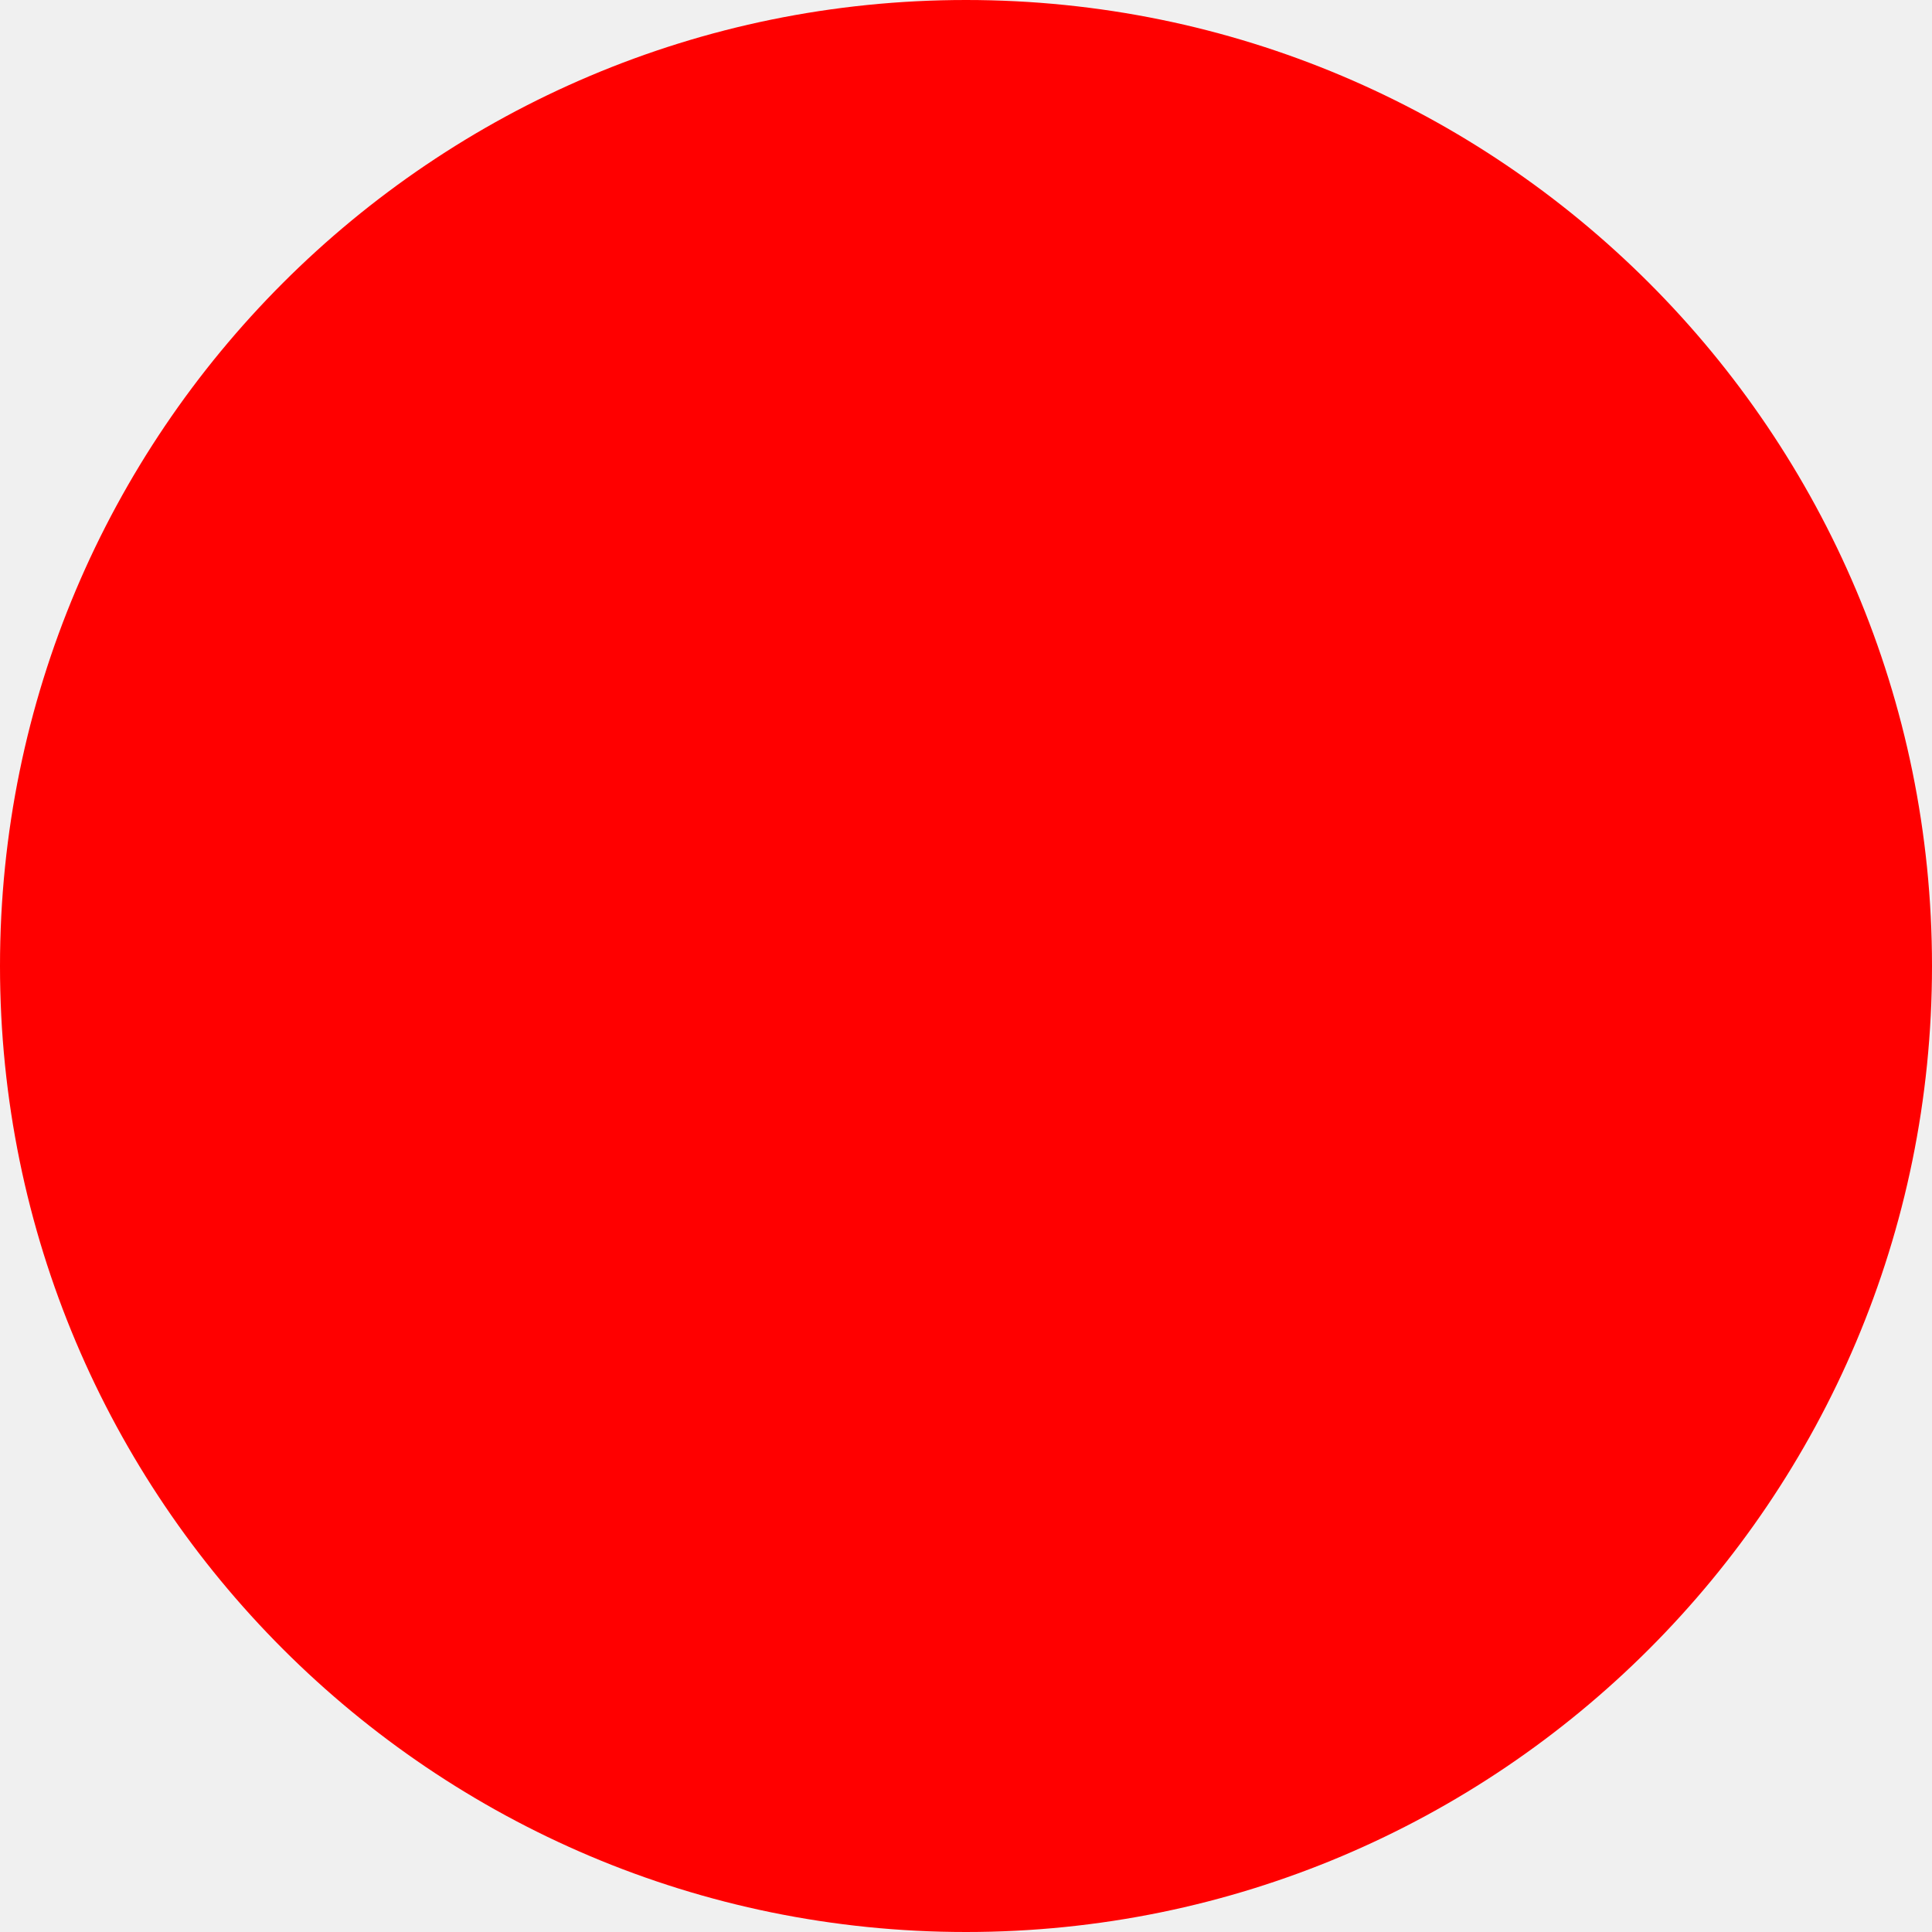
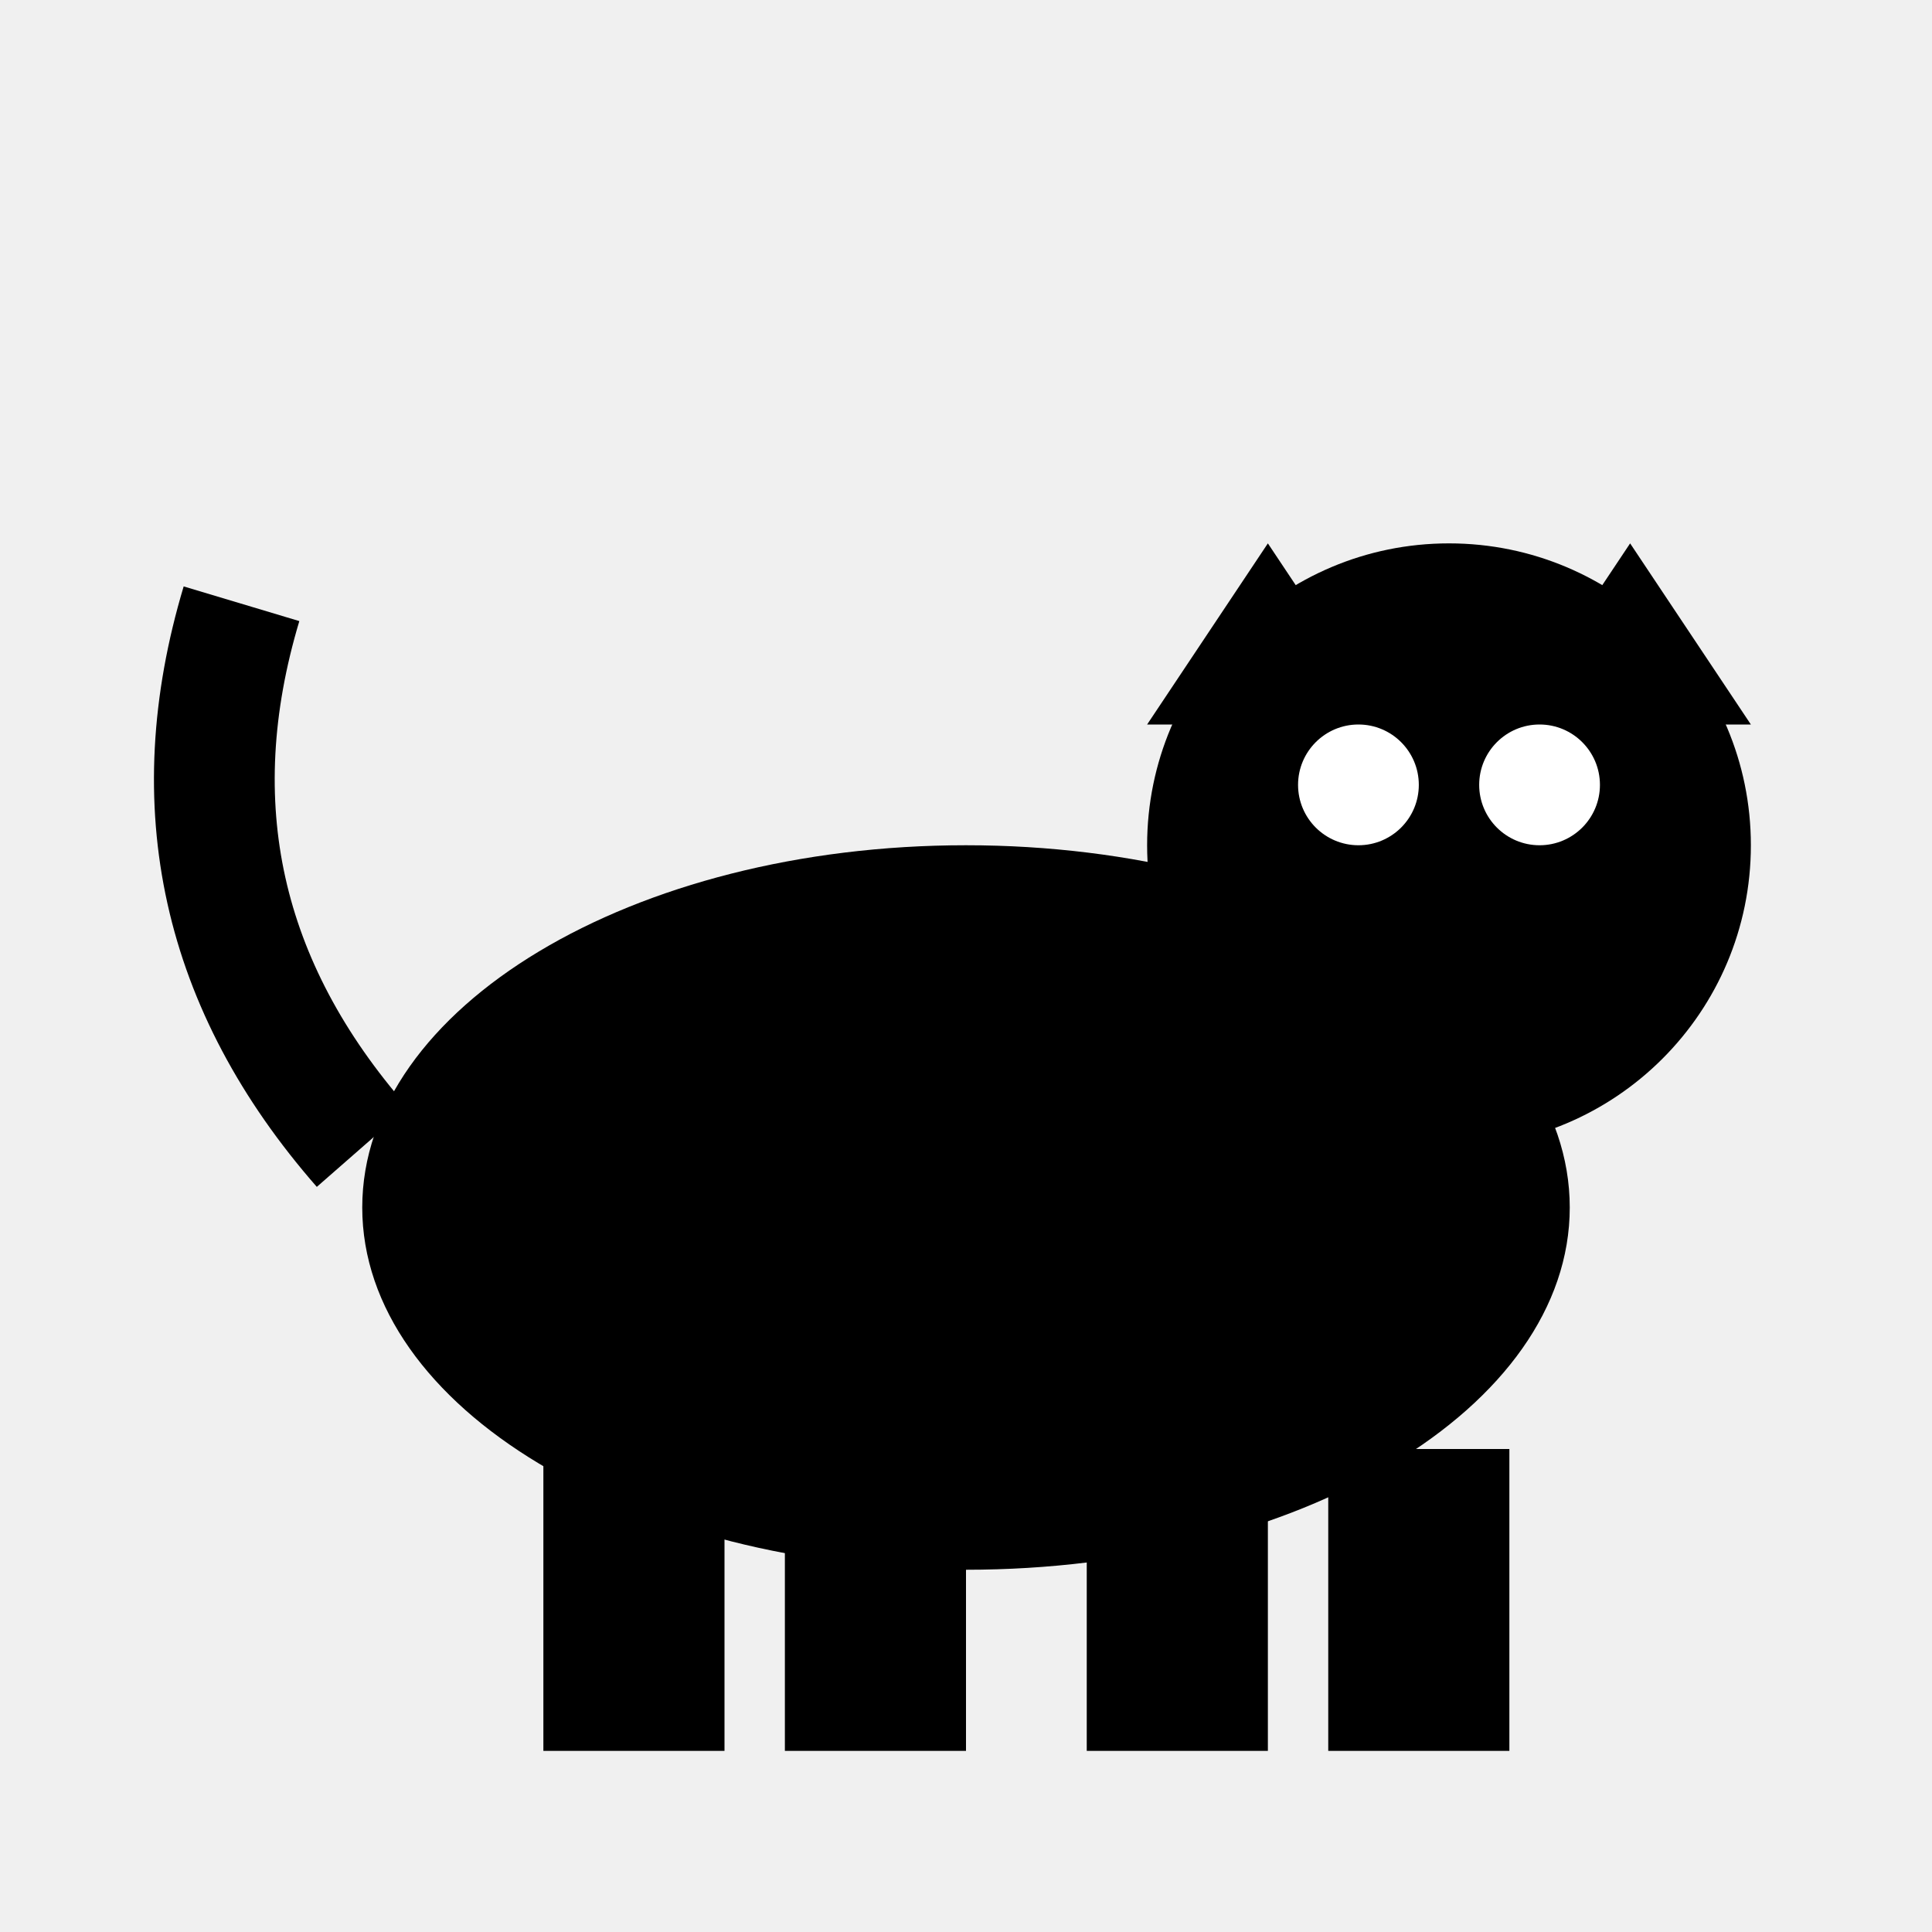
- <svg xmlns="http://www.w3.org/2000/svg" width="512" height="512">
-   <circle cx="256" cy="256" r="256" fill="red" />
+ <svg xmlns="http://www.w3.org/2000/svg" viewBox="0 0 64 64" width="64" height="64" fill="black">
+   <ellipse cx="32" cy="40" rx="20" ry="12" />
+   <circle cx="48" cy="28" r="10" />
+   <polygon points="42,18 46,24 38,24" />
+   <polygon points="54,18 58,24 50,24" />
+   <circle cx="45" cy="26" r="2" fill="white" />
+   <circle cx="51" cy="26" r="2" fill="white" />
+   <path d="M12,38 Q5,30 8,20" stroke="black" stroke-width="4" fill="none" />
+   <rect x="18" y="48" width="6" height="10" />
+   <rect x="26" y="48" width="6" height="10" />
+   <rect x="36" y="48" width="6" height="10" />
+   <rect x="44" y="48" width="6" height="10" />
</svg>
